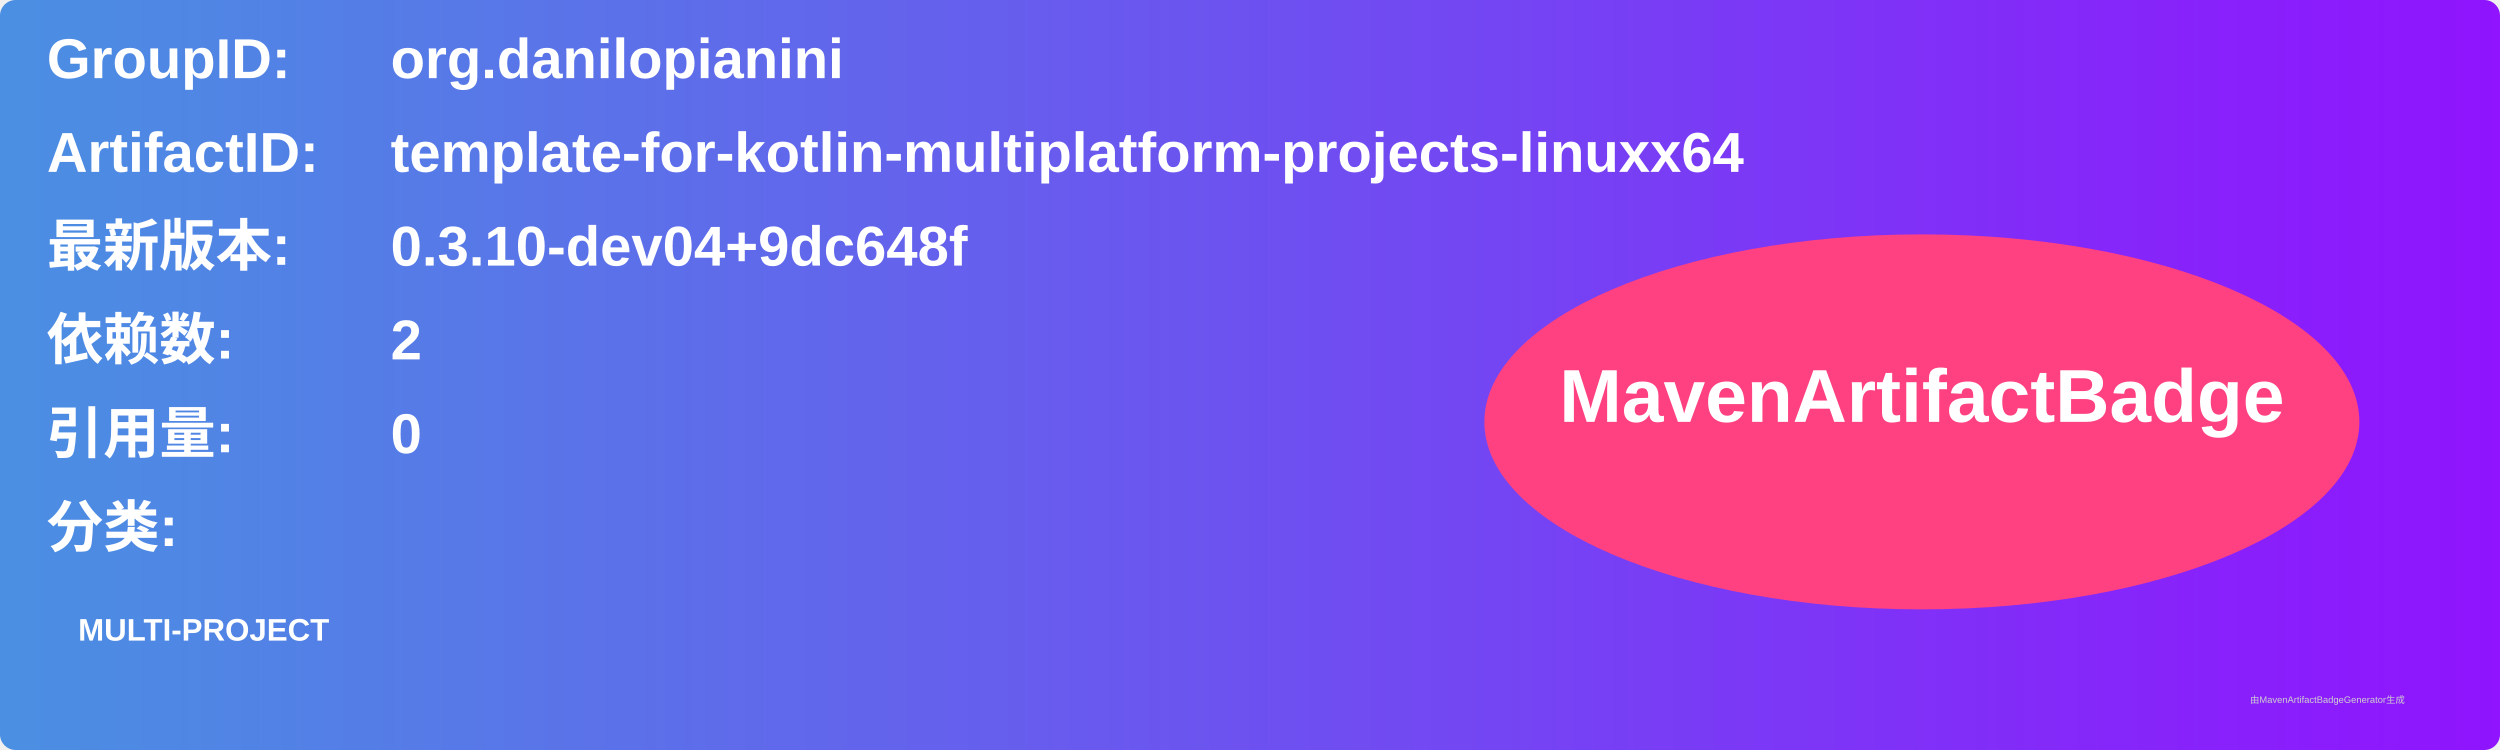
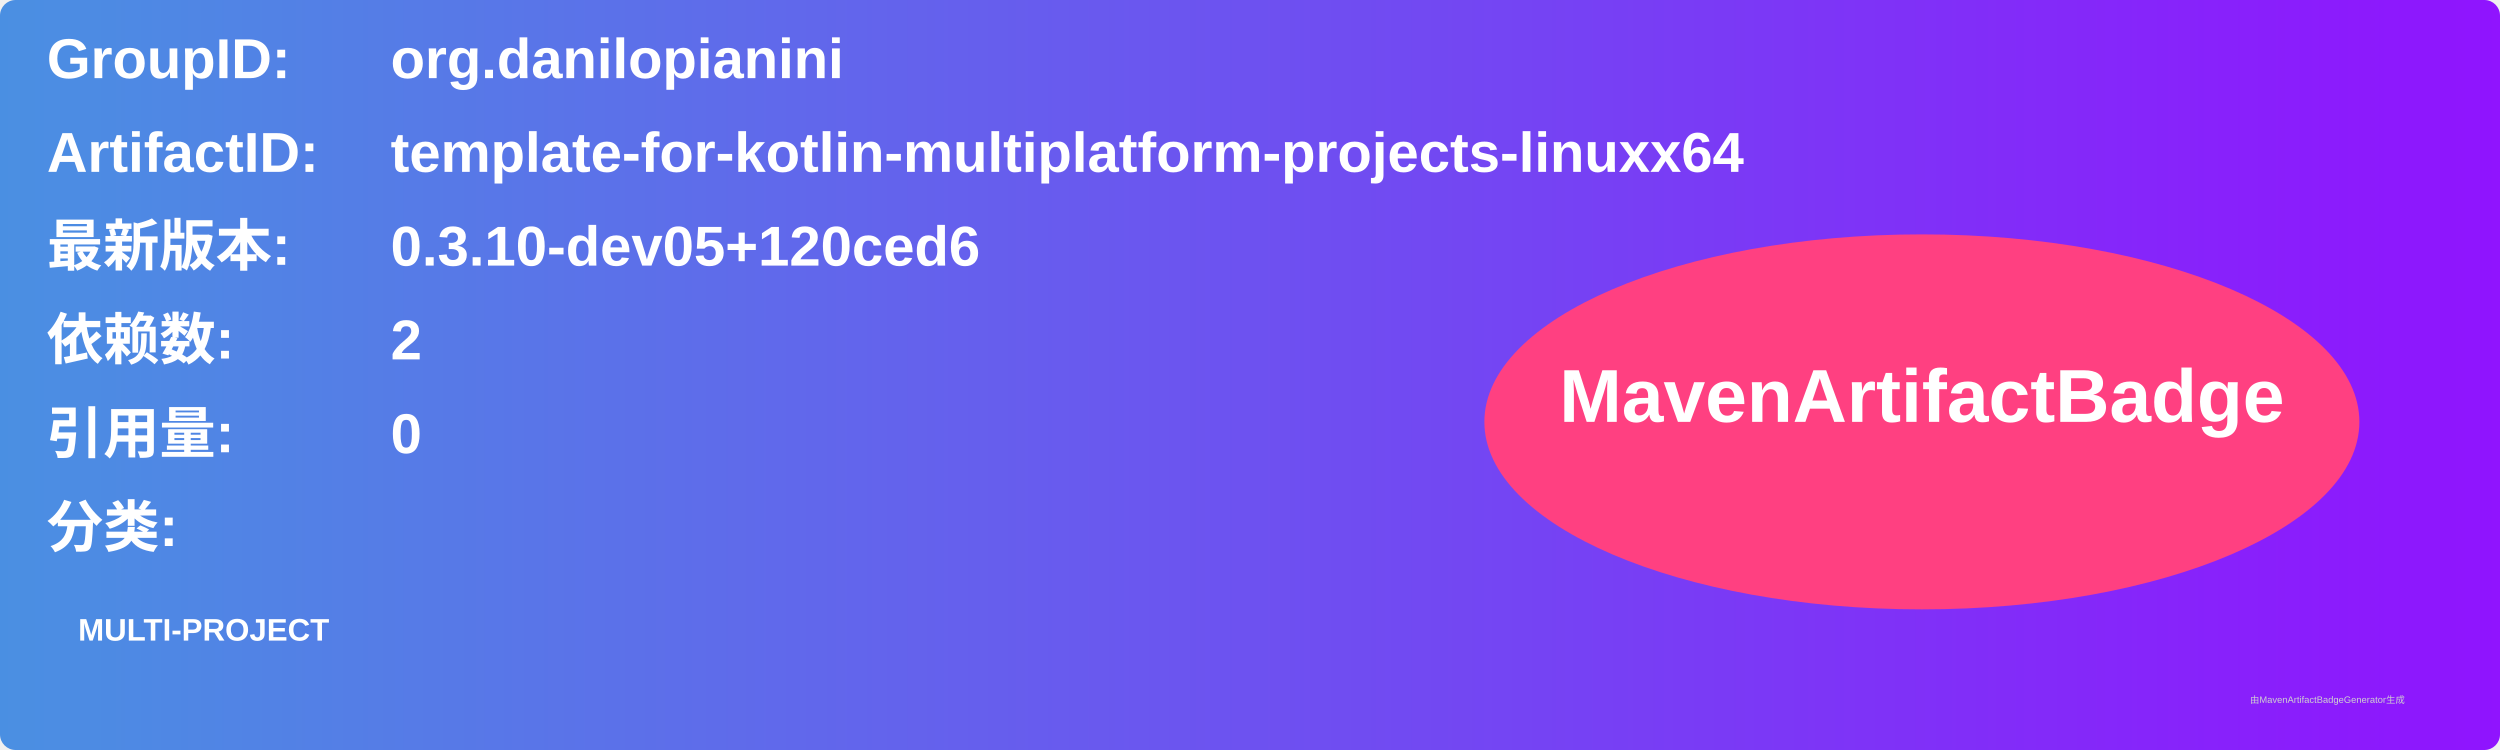
<svg xmlns="http://www.w3.org/2000/svg" width="800" height="240" viewBox="0 0 800 240">
  <linearGradient id="grad" x1="0%" y1="0%" x2="100%" y2="0%">
    <stop offset="0%" stop-color="#4a90e2" />
    <stop offset="100%" stop-color="#9013fe" />
  </linearGradient>
  <rect width="100%" height="100%" rx="5" ry="5" fill="url(#grad)" />
  <g transform="translate(15, 15)">
    <text x="0" y="10" font-family="Arial" font-size="18" fill="white" font-weight="bold" width="260">GroupID:</text>
    <text x="110" y="10" font-family="Arial" font-size="18" fill="white" font-weight="bold" width="460">org.danilopianini</text>
    <text x="0" y="40" font-family="Arial" font-size="18" fill="white" font-weight="bold" width="260">ArtifactID:</text>
    <text x="110" y="40" font-family="Arial" font-size="18" fill="white" font-weight="bold" width="460">template-for-kotlin-multiplatform-projects-linuxx64</text>
    <text x="0" y="70" font-family="Arial" font-size="18" fill="white" font-weight="bold">最新版本:</text>
    <text x="110" y="70" font-family="Arial" font-size="18" fill="white" font-weight="bold">
-       <tspan font-weight="bold">0.3.10-dev04+9dc648f</tspan>
+       <tspan font-weight="bold">0.3.10-dev05+120ced6</tspan>
    </text>
    <text x="0" y="100" font-family="Arial" font-size="18" fill="white" font-weight="bold">依赖数: </text>
    <text x="110" y="100" font-family="Arial" font-size="18" fill="white">
      <tspan font-weight="bold">2</tspan>
    </text>
    <text x="0" y="130" font-family="Arial" font-size="18" fill="white" font-weight="bold">引用量: </text>
    <text x="110" y="130" font-family="Arial" font-size="18" fill="white">
      <tspan font-weight="bold">0</tspan>
    </text>
    <text x="0" y="160" font-family="Arial" font-size="18" fill="white" font-weight="bold">分类:</text>
    <text x="10" y="190" font-family="Arial" font-size="10" fill="white">
      <tspan font-weight="bold">MULTI-PROJECT</tspan>
    </text>
    <ellipse cx="600" cy="120" rx="140" ry="60" fill="#ff4081" />
    <text x="600" y="120" text-anchor="middle" font-family="Arial" font-size="24" fill="white" font-weight="bold">MavenArtifactBadge</text>
  </g>
  <text x="720" y="225" font-family="Arial" font-size="3" fill="#d0d0d0">由MavenArtifactBadgeGenerator生成</text>
</svg>
